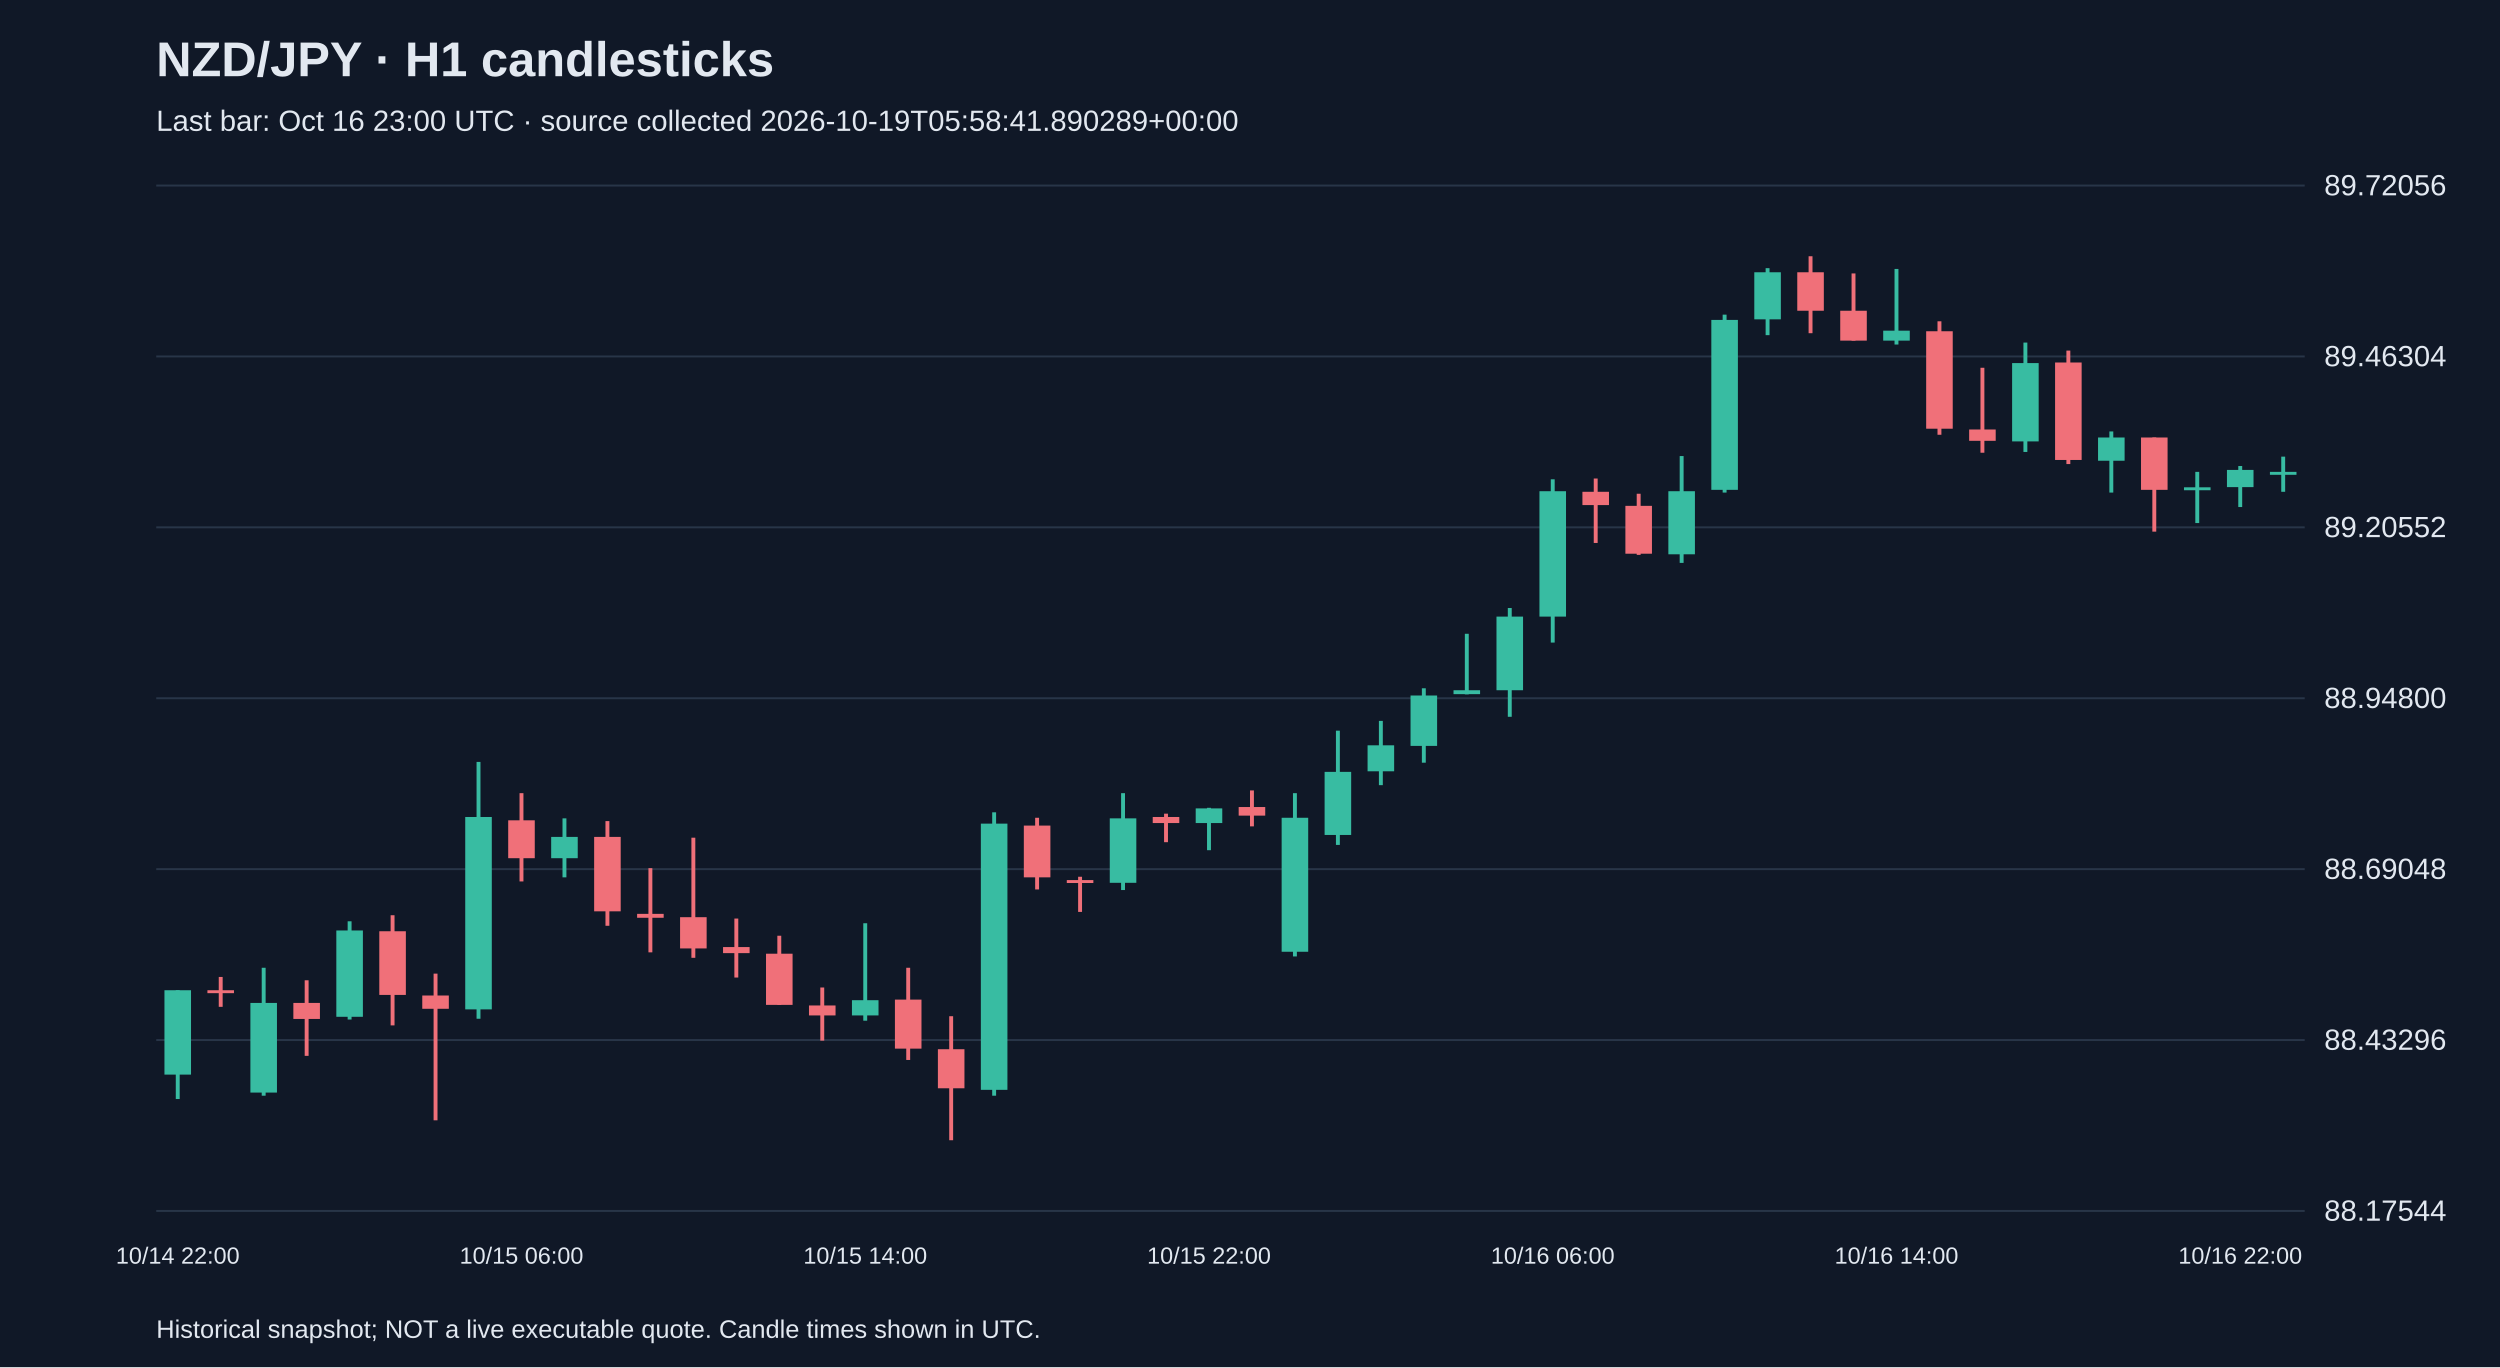
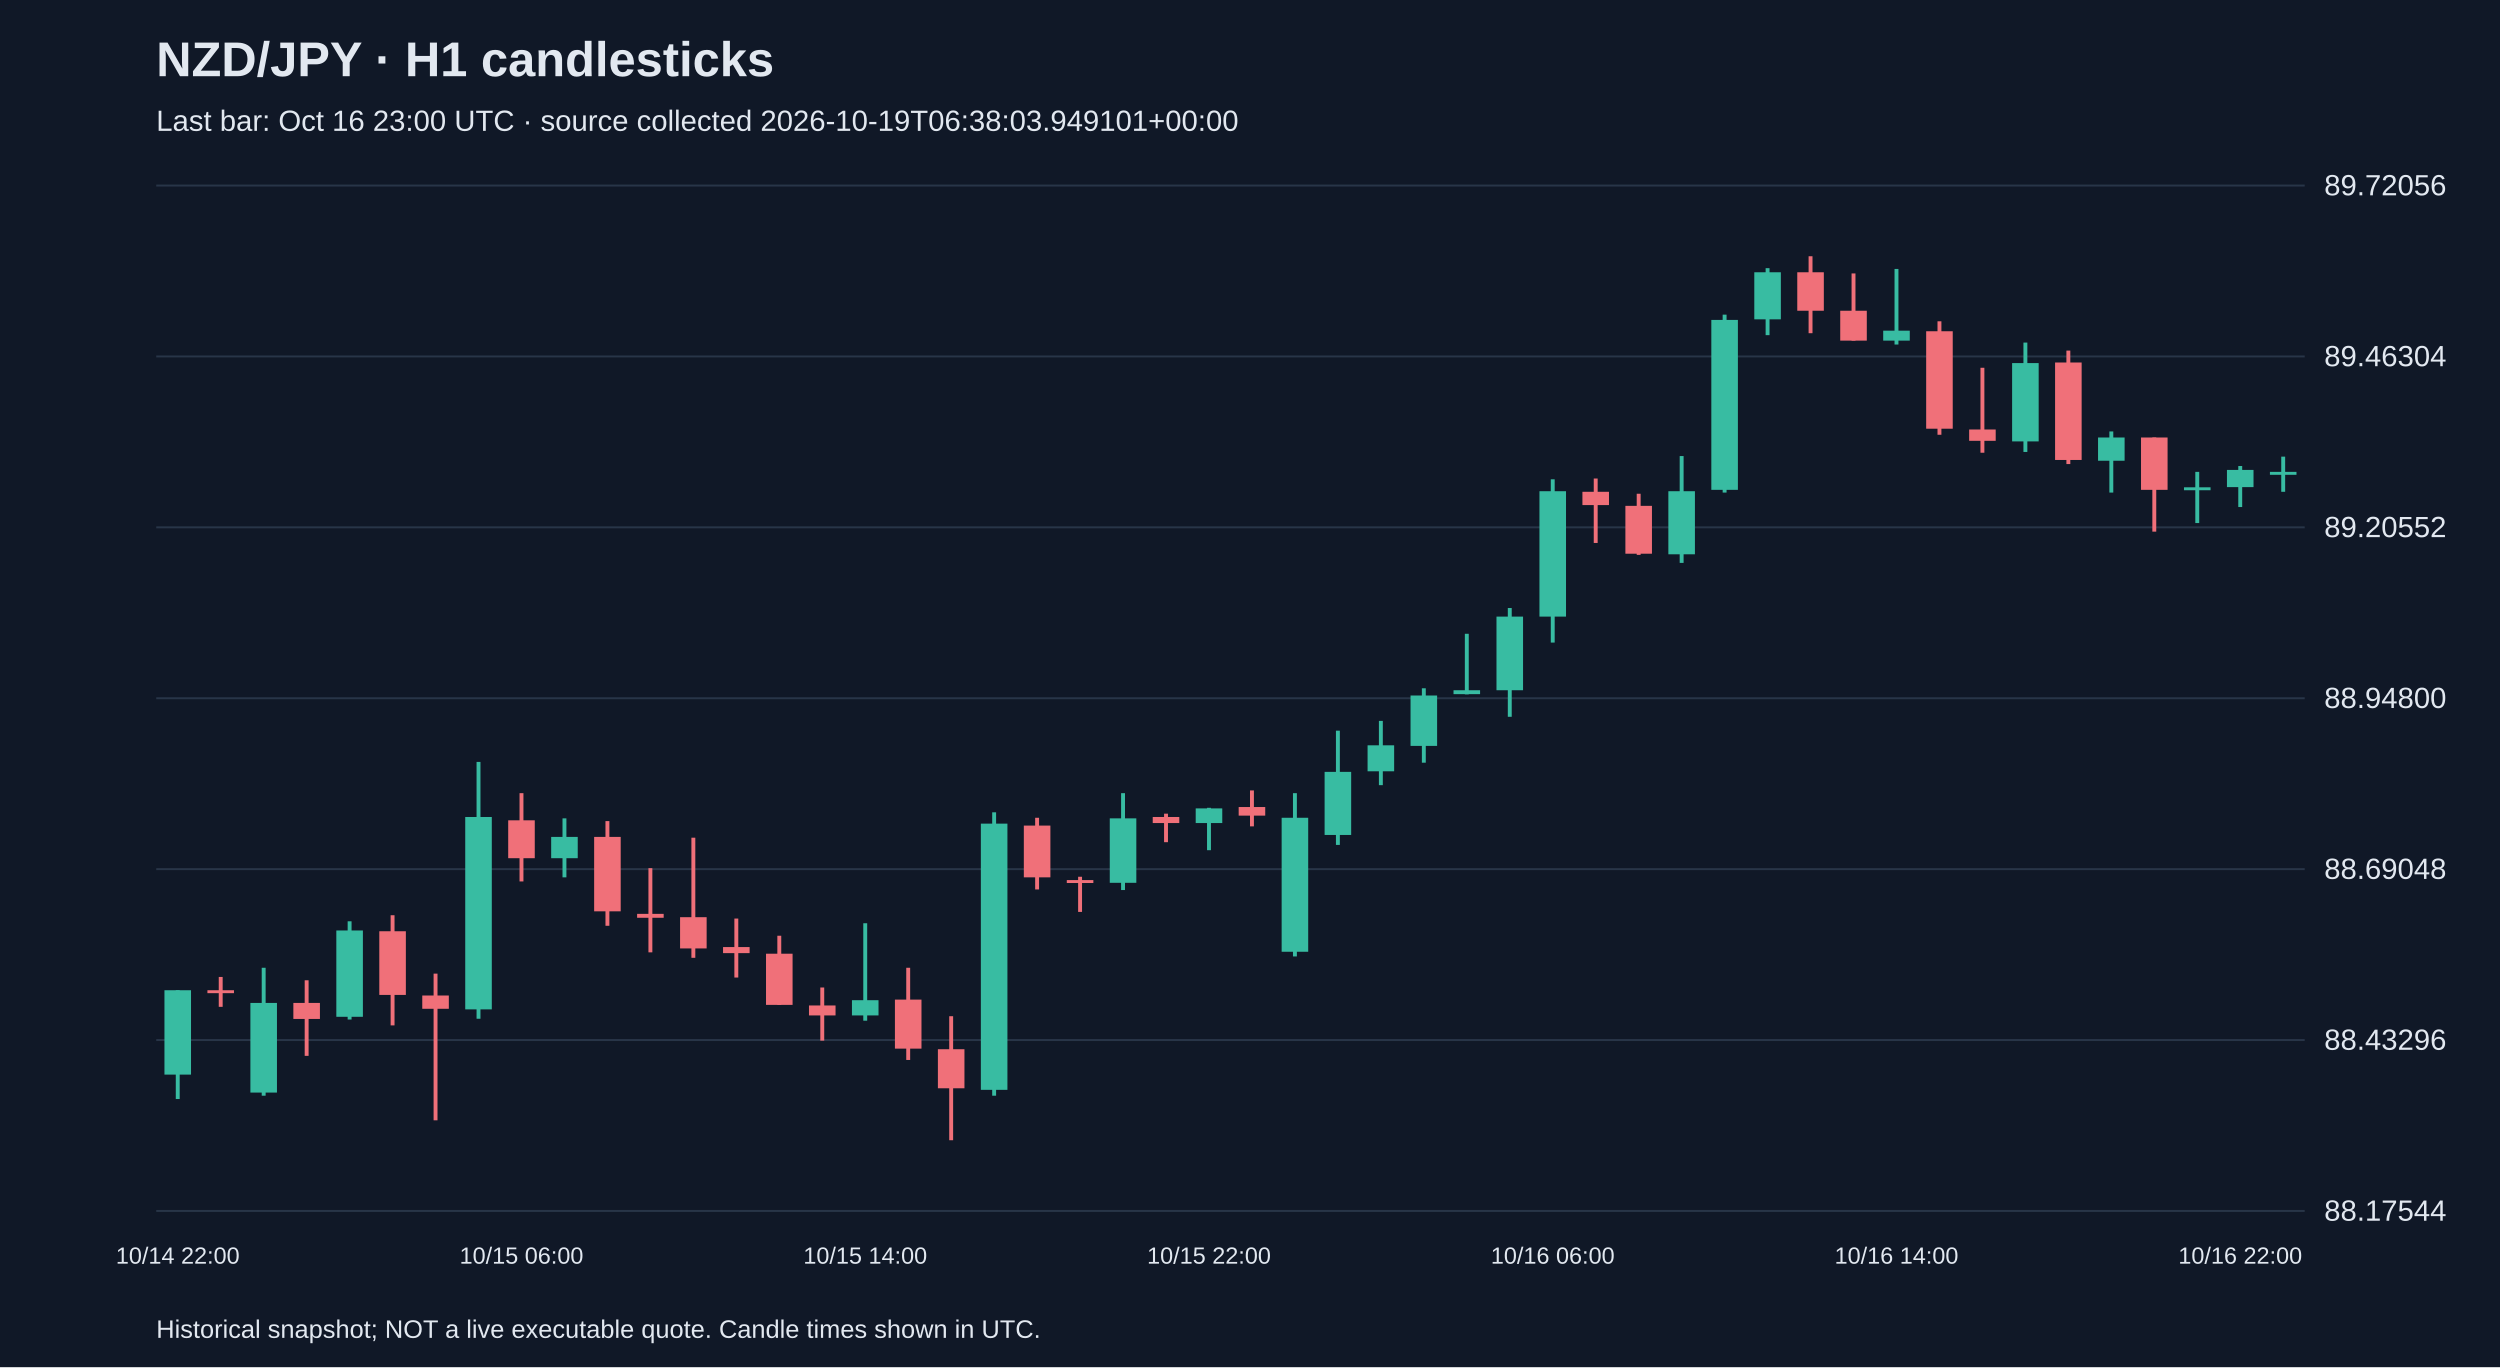
<svg xmlns="http://www.w3.org/2000/svg" viewBox="0 0 1280 700">
  <rect width="100%" height="100%" fill="#101827" />
  <style>text{font-family:Arial,sans-serif;fill:#e2e8f0}</style>
  <text x="80" y="39" font-size="25" font-weight="bold">NZD/JPY · H1 candlesticks</text>
-   <text x="80" y="67" font-size="15" fill="#a6b1c5">Last bar: Oct 16 23:00 UTC · source collected 2026-10-19T05:58:41.890289+00:00</text>
+   <text x="80" y="67" font-size="15" fill="#a6b1c5">Last bar: Oct 16 23:00 UTC · source collected 2026-10-19T06:38:03.949101+00:00</text>
  <line x1="80" y1="620.0" x2="1180" y2="620.0" stroke="#283548" />
  <text x="1190" y="625.0" font-size="15">88.17544</text>
  <line x1="80" y1="532.5" x2="1180" y2="532.5" stroke="#283548" />
  <text x="1190" y="537.5" font-size="15">88.43296</text>
  <line x1="80" y1="445.0" x2="1180" y2="445.0" stroke="#283548" />
  <text x="1190" y="450.0" font-size="15">88.69048</text>
  <line x1="80" y1="357.5" x2="1180" y2="357.5" stroke="#283548" />
  <text x="1190" y="362.5" font-size="15">88.94800</text>
  <line x1="80" y1="270.0" x2="1180" y2="270.0" stroke="#283548" />
  <text x="1190" y="275.0" font-size="15">89.20552</text>
  <line x1="80" y1="182.5" x2="1180" y2="182.5" stroke="#283548" />
  <text x="1190" y="187.5" font-size="15">89.46304</text>
  <line x1="80" y1="95.0" x2="1180" y2="95.0" stroke="#283548" />
  <text x="1190" y="100.0" font-size="15">89.72056</text>
  <line x1="91.0" y1="507.0" x2="91.0" y2="562.7" stroke="#38bca2" stroke-width="2" />
  <rect x="84.2" y="507.0" width="13.6" height="43.2" fill="#38bca2" />
  <text x="91.0" y="647" text-anchor="middle" font-size="12">10/14 22:00</text>
  <line x1="113.0" y1="500.2" x2="113.0" y2="515.5" stroke="#f07079" stroke-width="2" />
  <rect x="106.2" y="507.0" width="13.6" height="1.5" fill="#f07079" />
  <line x1="135.0" y1="495.5" x2="135.0" y2="561.0" stroke="#38bca2" stroke-width="2" />
  <rect x="128.2" y="513.5" width="13.6" height="45.9" fill="#38bca2" />
  <line x1="157.0" y1="501.9" x2="157.0" y2="540.6" stroke="#f07079" stroke-width="2" />
  <rect x="150.2" y="513.5" width="13.6" height="8.2" fill="#f07079" />
  <line x1="179.0" y1="471.7" x2="179.0" y2="522.0" stroke="#38bca2" stroke-width="2" />
  <rect x="172.2" y="476.4" width="13.6" height="44.2" fill="#38bca2" />
  <line x1="201.0" y1="468.6" x2="201.0" y2="525.0" stroke="#f07079" stroke-width="2" />
  <rect x="194.2" y="476.8" width="13.6" height="32.6" fill="#f07079" />
  <line x1="223.0" y1="498.5" x2="223.0" y2="573.6" stroke="#f07079" stroke-width="2" />
  <rect x="216.2" y="509.7" width="13.6" height="6.8" fill="#f07079" />
  <line x1="245.0" y1="390.1" x2="245.0" y2="521.6" stroke="#38bca2" stroke-width="2" />
  <rect x="238.2" y="418.3" width="13.6" height="98.5" fill="#38bca2" />
  <line x1="267.0" y1="406.1" x2="267.0" y2="451.3" stroke="#f07079" stroke-width="2" />
  <rect x="260.2" y="420.0" width="13.6" height="19.4" fill="#f07079" />
  <text x="267.0" y="647" text-anchor="middle" font-size="12">10/15 06:00</text>
  <line x1="289.0" y1="419.0" x2="289.0" y2="449.2" stroke="#38bca2" stroke-width="2" />
  <rect x="282.2" y="428.5" width="13.6" height="10.9" fill="#38bca2" />
  <line x1="311.0" y1="420.4" x2="311.0" y2="474.0" stroke="#f07079" stroke-width="2" />
  <rect x="304.2" y="428.5" width="13.6" height="38.1" fill="#f07079" />
  <line x1="333.0" y1="444.5" x2="333.0" y2="487.6" stroke="#f07079" stroke-width="2" />
  <rect x="326.2" y="467.9" width="13.6" height="2.0" fill="#f07079" />
  <line x1="355.0" y1="428.9" x2="355.0" y2="490.4" stroke="#f07079" stroke-width="2" />
  <rect x="348.2" y="469.6" width="13.6" height="16.0" fill="#f07079" />
  <line x1="377.0" y1="470.3" x2="377.0" y2="500.5" stroke="#f07079" stroke-width="2" />
  <rect x="370.2" y="484.9" width="13.6" height="3.1" fill="#f07079" />
  <line x1="399.0" y1="479.1" x2="399.0" y2="514.5" stroke="#f07079" stroke-width="2" />
  <rect x="392.2" y="488.3" width="13.6" height="26.2" fill="#f07079" />
  <line x1="421.0" y1="505.6" x2="421.0" y2="532.8" stroke="#f07079" stroke-width="2" />
  <rect x="414.2" y="514.8" width="13.6" height="5.1" fill="#f07079" />
  <line x1="443.0" y1="472.7" x2="443.0" y2="522.6" stroke="#38bca2" stroke-width="2" />
  <rect x="436.2" y="512.1" width="13.6" height="7.8" fill="#38bca2" />
  <text x="443.0" y="647" text-anchor="middle" font-size="12">10/15 14:00</text>
  <line x1="465.0" y1="495.5" x2="465.0" y2="542.7" stroke="#f07079" stroke-width="2" />
  <rect x="458.2" y="511.8" width="13.6" height="25.1" fill="#f07079" />
  <line x1="487.0" y1="520.3" x2="487.0" y2="583.8" stroke="#f07079" stroke-width="2" />
  <rect x="480.2" y="537.2" width="13.6" height="20.0" fill="#f07079" />
  <line x1="509.0" y1="415.9" x2="509.0" y2="561.0" stroke="#38bca2" stroke-width="2" />
  <rect x="502.2" y="421.7" width="13.6" height="136.3" fill="#38bca2" />
  <line x1="531.0" y1="418.7" x2="531.0" y2="455.4" stroke="#f07079" stroke-width="2" />
  <rect x="524.2" y="422.7" width="13.6" height="26.5" fill="#f07079" />
  <line x1="553.0" y1="448.9" x2="553.0" y2="466.9" stroke="#f07079" stroke-width="2" />
  <rect x="546.2" y="450.6" width="13.6" height="1.5" fill="#f07079" />
  <line x1="575.0" y1="406.1" x2="575.0" y2="455.7" stroke="#38bca2" stroke-width="2" />
  <rect x="568.2" y="419.0" width="13.6" height="33.0" fill="#38bca2" />
  <line x1="597.0" y1="416.6" x2="597.0" y2="431.2" stroke="#f07079" stroke-width="2" />
  <rect x="590.2" y="418.3" width="13.6" height="3.1" fill="#f07079" />
  <line x1="619.0" y1="413.6" x2="619.0" y2="435.3" stroke="#38bca2" stroke-width="2" />
  <rect x="612.2" y="413.9" width="13.6" height="7.5" fill="#38bca2" />
  <text x="619.0" y="647" text-anchor="middle" font-size="12">10/15 22:00</text>
  <line x1="641.0" y1="404.7" x2="641.0" y2="423.1" stroke="#f07079" stroke-width="2" />
  <rect x="634.2" y="413.2" width="13.6" height="4.4" fill="#f07079" />
  <line x1="663.0" y1="406.1" x2="663.0" y2="489.7" stroke="#38bca2" stroke-width="2" />
  <rect x="656.2" y="418.7" width="13.6" height="68.6" fill="#38bca2" />
  <line x1="685.0" y1="374.1" x2="685.0" y2="432.6" stroke="#38bca2" stroke-width="2" />
  <rect x="678.2" y="395.2" width="13.6" height="32.3" fill="#38bca2" />
  <line x1="707.0" y1="369.1" x2="707.0" y2="402.0" stroke="#38bca2" stroke-width="2" />
  <rect x="700.2" y="381.6" width="13.6" height="13.3" fill="#38bca2" />
  <line x1="729.0" y1="352.4" x2="729.0" y2="390.5" stroke="#38bca2" stroke-width="2" />
  <rect x="722.2" y="356.1" width="13.6" height="25.8" fill="#38bca2" />
  <line x1="751.0" y1="324.5" x2="751.0" y2="355.5" stroke="#38bca2" stroke-width="2" />
  <rect x="744.2" y="353.4" width="13.6" height="2.0" fill="#38bca2" />
  <line x1="773.0" y1="311.3" x2="773.0" y2="367.0" stroke="#38bca2" stroke-width="2" />
  <rect x="766.2" y="315.7" width="13.6" height="37.7" fill="#38bca2" />
  <line x1="795.0" y1="245.4" x2="795.0" y2="329.0" stroke="#38bca2" stroke-width="2" />
  <rect x="788.2" y="251.5" width="13.6" height="64.2" fill="#38bca2" />
  <text x="795.0" y="647" text-anchor="middle" font-size="12">10/16 06:00</text>
  <line x1="817.0" y1="245.0" x2="817.0" y2="278.0" stroke="#f07079" stroke-width="2" />
  <rect x="810.2" y="251.8" width="13.6" height="6.8" fill="#f07079" />
  <line x1="839.0" y1="252.8" x2="839.0" y2="284.1" stroke="#f07079" stroke-width="2" />
  <rect x="832.2" y="259.0" width="13.6" height="24.5" fill="#f07079" />
  <line x1="861.0" y1="233.5" x2="861.0" y2="288.2" stroke="#38bca2" stroke-width="2" />
  <rect x="854.2" y="251.5" width="13.6" height="32.3" fill="#38bca2" />
  <line x1="883.0" y1="161.1" x2="883.0" y2="252.2" stroke="#38bca2" stroke-width="2" />
  <rect x="876.2" y="163.8" width="13.6" height="87.0" fill="#38bca2" />
  <line x1="905.0" y1="137.3" x2="905.0" y2="171.6" stroke="#38bca2" stroke-width="2" />
  <rect x="898.2" y="139.4" width="13.6" height="24.1" fill="#38bca2" />
  <line x1="927.0" y1="131.2" x2="927.0" y2="170.6" stroke="#f07079" stroke-width="2" />
  <rect x="920.2" y="139.4" width="13.6" height="19.7" fill="#f07079" />
  <line x1="949.0" y1="140.0" x2="949.0" y2="174.4" stroke="#f07079" stroke-width="2" />
  <rect x="942.2" y="159.1" width="13.6" height="15.3" fill="#f07079" />
  <line x1="971.0" y1="137.7" x2="971.0" y2="176.4" stroke="#38bca2" stroke-width="2" />
  <rect x="964.2" y="169.3" width="13.6" height="5.1" fill="#38bca2" />
  <text x="971.0" y="647" text-anchor="middle" font-size="12">10/16 14:00</text>
  <line x1="993.0" y1="164.5" x2="993.0" y2="222.6" stroke="#f07079" stroke-width="2" />
  <rect x="986.2" y="169.6" width="13.6" height="49.9" fill="#f07079" />
  <line x1="1015.0" y1="188.3" x2="1015.0" y2="231.8" stroke="#f07079" stroke-width="2" />
  <rect x="1008.2" y="219.9" width="13.6" height="5.8" fill="#f07079" />
  <line x1="1037.0" y1="175.4" x2="1037.0" y2="231.4" stroke="#38bca2" stroke-width="2" />
  <rect x="1030.2" y="185.9" width="13.6" height="40.1" fill="#38bca2" />
  <line x1="1059.0" y1="179.5" x2="1059.0" y2="237.6" stroke="#f07079" stroke-width="2" />
  <rect x="1052.2" y="185.6" width="13.6" height="49.9" fill="#f07079" />
  <line x1="1081.0" y1="220.9" x2="1081.0" y2="252.2" stroke="#38bca2" stroke-width="2" />
  <rect x="1074.2" y="224.0" width="13.6" height="11.9" fill="#38bca2" />
  <line x1="1103.0" y1="224.0" x2="1103.0" y2="272.2" stroke="#f07079" stroke-width="2" />
  <rect x="1096.2" y="224.0" width="13.6" height="26.8" fill="#f07079" />
  <line x1="1125.0" y1="241.6" x2="1125.0" y2="267.8" stroke="#38bca2" stroke-width="2" />
  <rect x="1118.2" y="249.5" width="13.6" height="1.5" fill="#38bca2" />
  <line x1="1147.0" y1="238.6" x2="1147.0" y2="259.6" stroke="#38bca2" stroke-width="2" />
  <rect x="1140.2" y="240.6" width="13.6" height="8.8" fill="#38bca2" />
  <text x="1147.0" y="647" text-anchor="middle" font-size="12">10/16 22:00</text>
  <line x1="1169.0" y1="233.8" x2="1169.0" y2="251.8" stroke="#38bca2" stroke-width="2" />
  <rect x="1162.2" y="241.6" width="13.6" height="1.5" fill="#38bca2" />
  <text x="80" y="685" font-size="13">Historical snapshot; NOT a live executable quote. Candle times shown in UTC.</text>
</svg>
